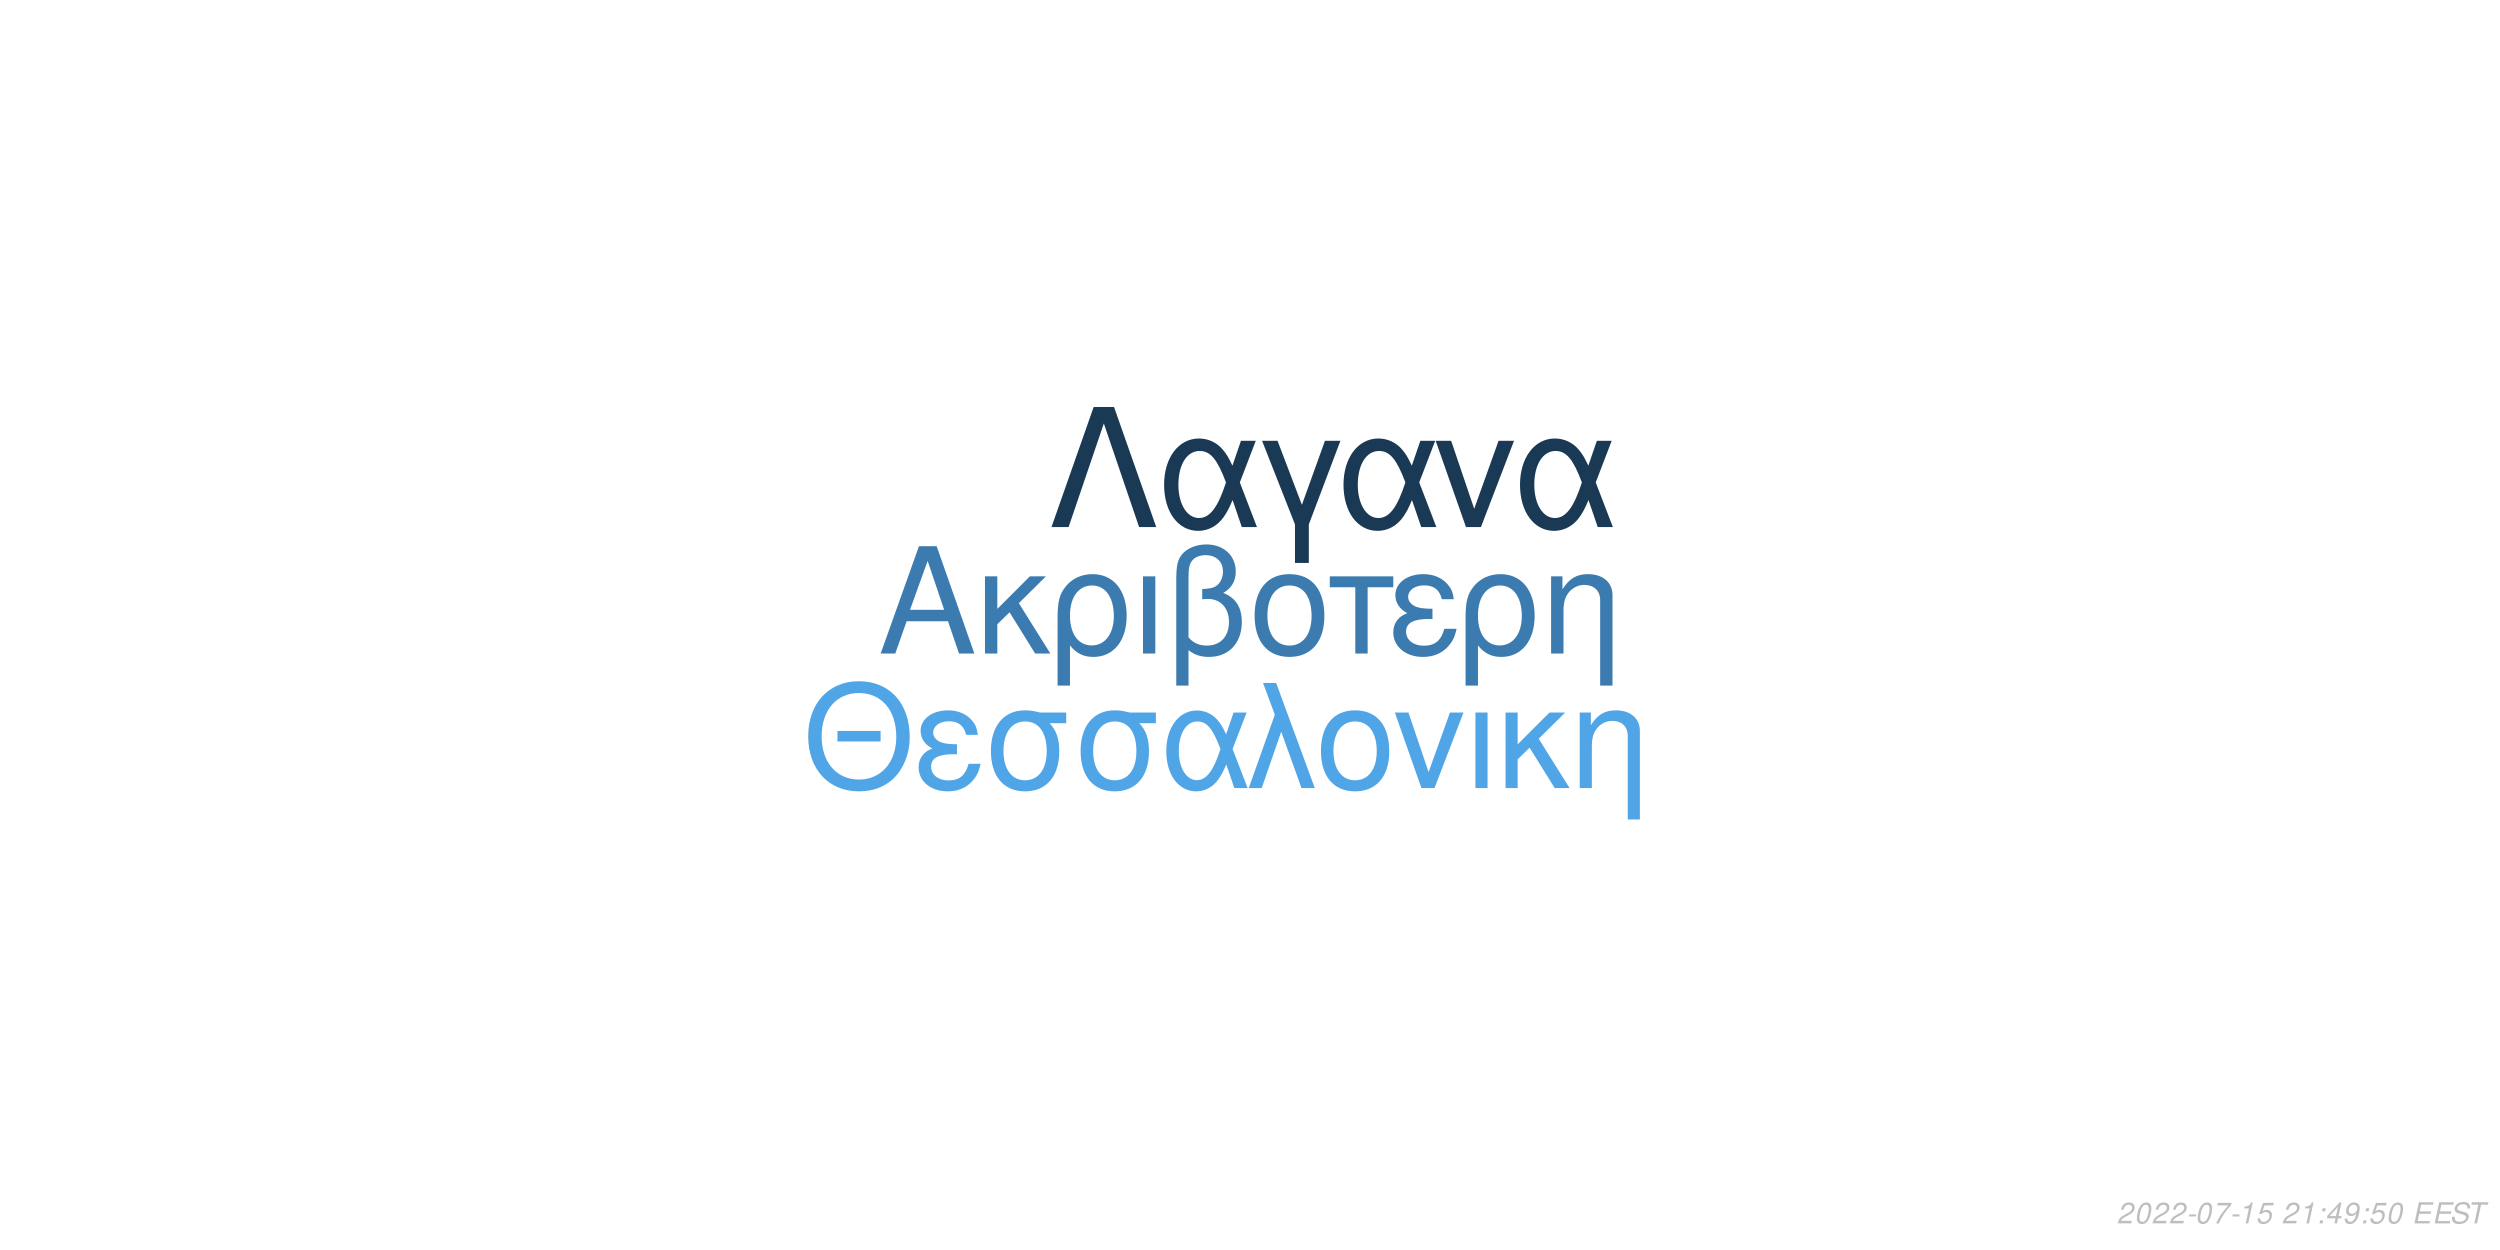
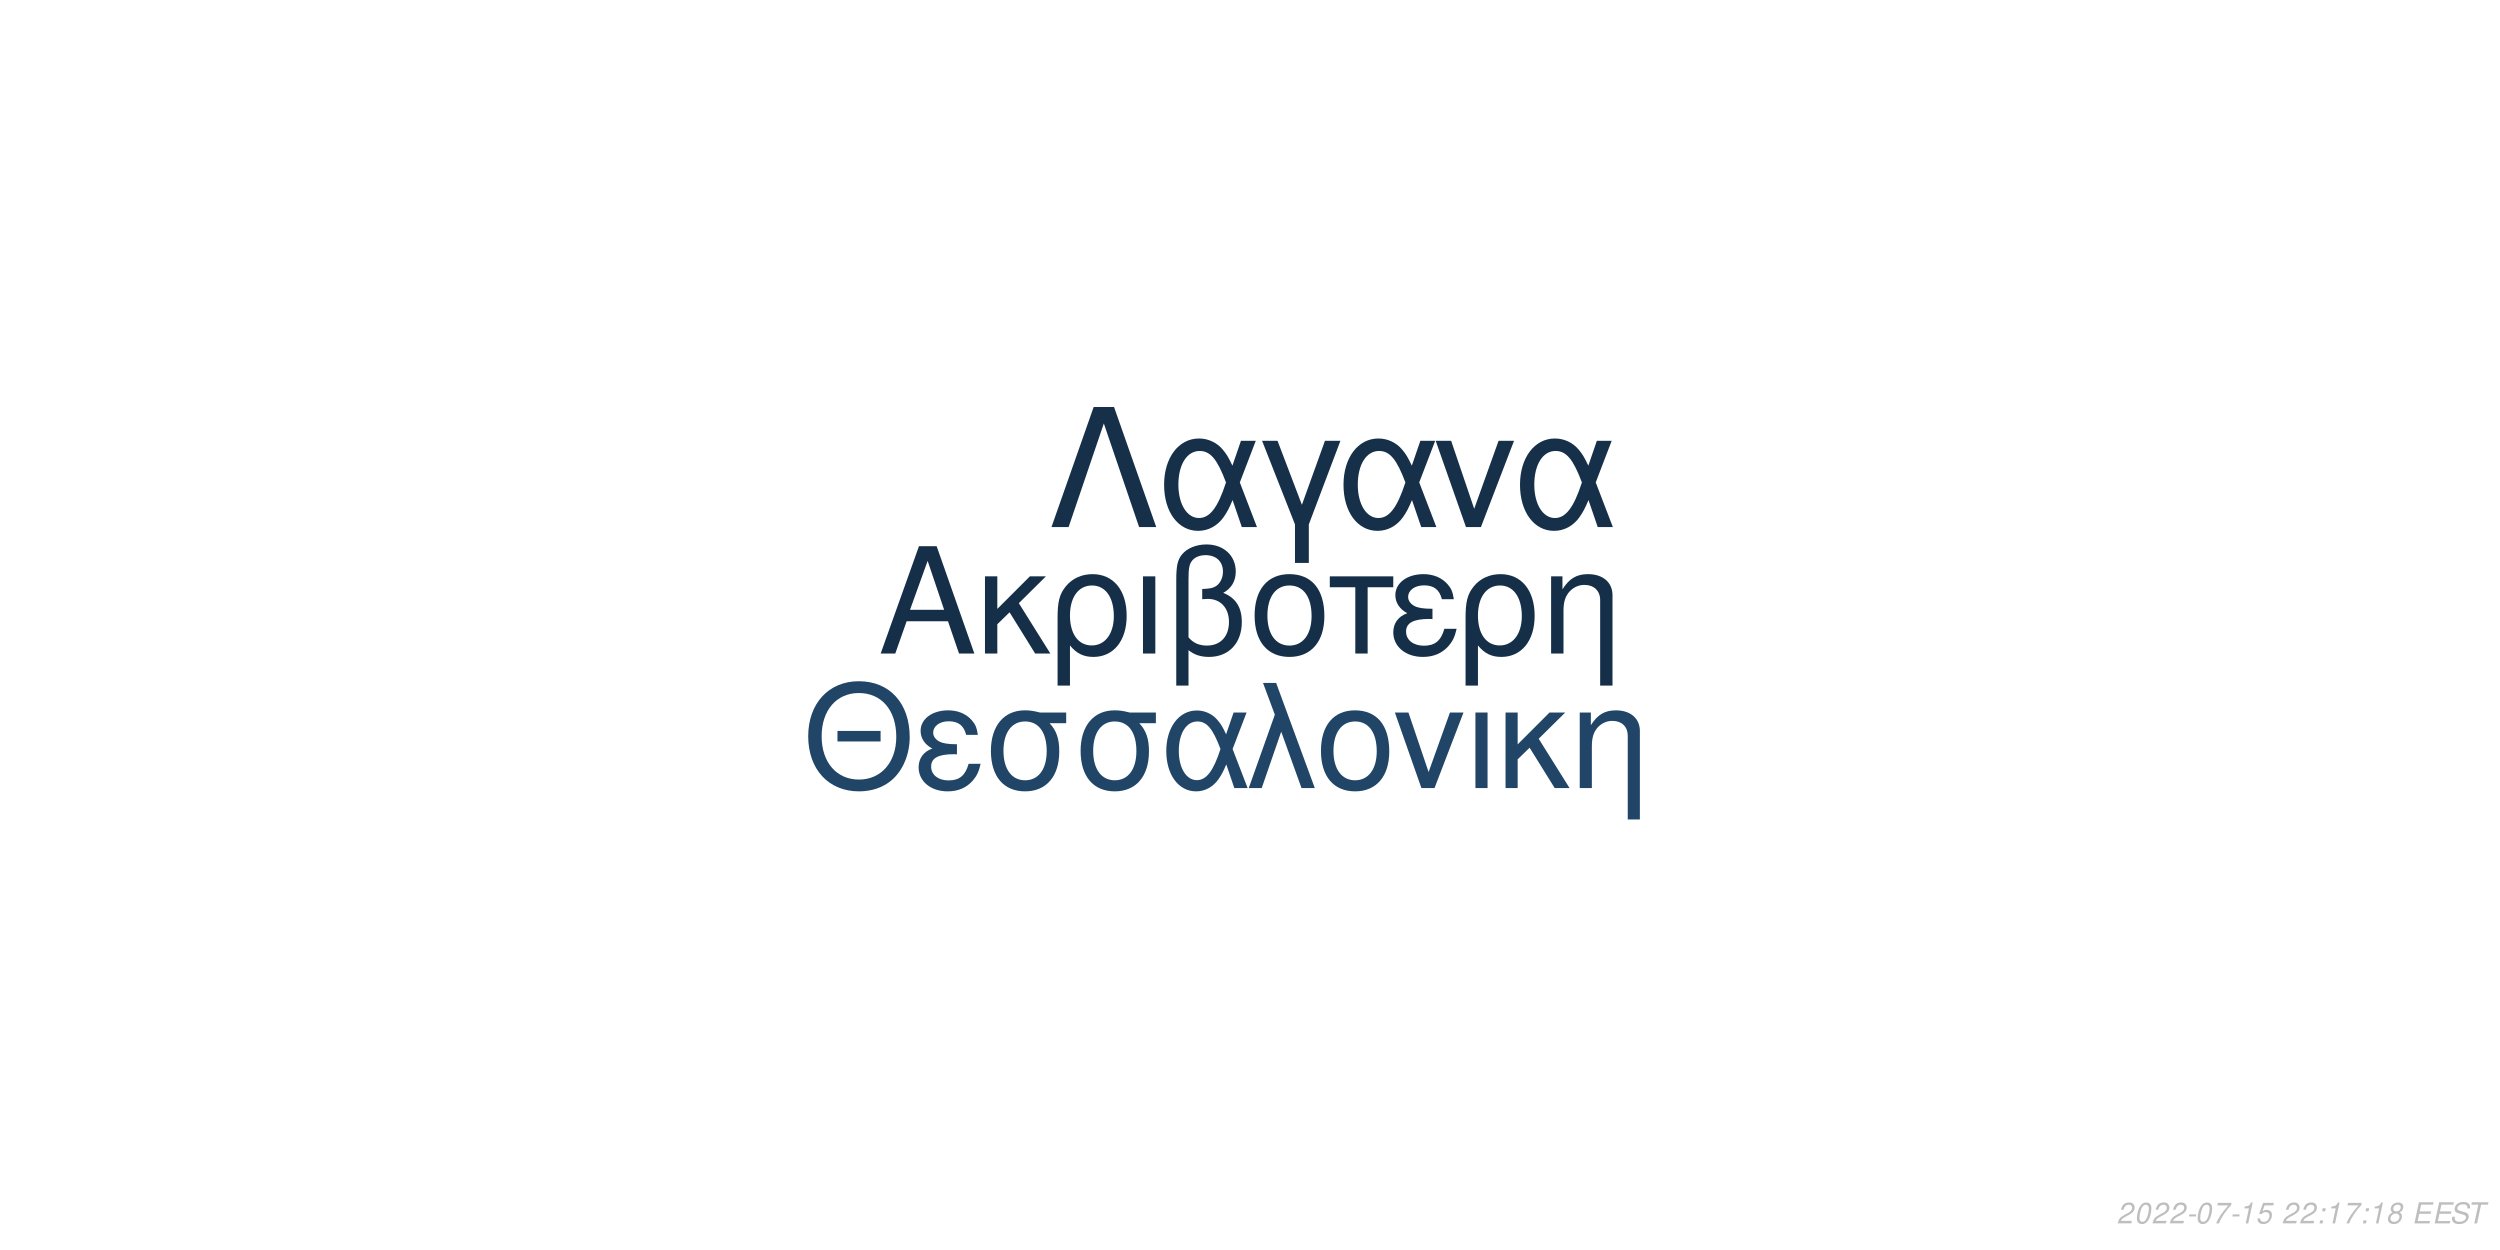
<svg xmlns="http://www.w3.org/2000/svg" xmlns:xlink="http://www.w3.org/1999/xlink" width="864pt" height="432pt" viewBox="0 0 864 432" version="1.1">
  <defs>
    <g>
      <symbol overflow="visible" id="glyph0-0">
        <path style="stroke:none;" d="" />
      </symbol>
      <symbol overflow="visible" id="glyph0-1">
        <path style="stroke:none;" d="M 24.125 -11.141 L 27.938 0 L 33.234 0 L 20.203 -37.094 L 14.094 -37.094 L 0.859 0 L 5.906 0 L 9.828 -11.141 Z M 22.797 -15.109 L 11 -15.109 L 17.094 -32.016 Z M 22.797 -15.109 " />
      </symbol>
      <symbol overflow="visible" id="glyph0-2">
        <path style="stroke:none;" d="M 7.172 -15.422 L 7.172 -26.672 L 2.906 -26.672 L 2.906 0 L 7.172 0 L 7.172 -10.125 L 11.406 -14.25 L 20.25 0 L 25.5 0 L 14.609 -17.406 L 23.969 -26.672 L 18.422 -26.672 Z M 7.172 -15.422 " />
      </symbol>
      <symbol overflow="visible" id="glyph0-3">
        <path style="stroke:none;" d="M 3 11.094 L 7.281 11.094 L 7.281 -2.797 C 9.516 -0.047 11.953 1.172 15.375 1.172 C 22.344 1.172 26.875 -4.422 26.875 -13.031 C 26.875 -21.891 22.297 -27.438 15.062 -27.438 C 11.297 -27.438 7.984 -25.906 5.797 -23.156 C 3.672 -20.516 3 -17.969 3 -12.359 Z M 14.906 -23.516 C 19.547 -23.516 22.438 -19.438 22.438 -12.922 C 22.438 -6.812 19.391 -2.797 14.812 -2.797 C 10.172 -2.797 7.281 -6.766 7.281 -13.125 C 7.281 -19.484 10.234 -23.516 14.906 -23.516 Z M 14.906 -23.516 " />
      </symbol>
      <symbol overflow="visible" id="glyph0-4">
        <path style="stroke:none;" d="M 3.516 0 L 7.781 0 L 7.781 -26.672 L 3.516 -26.672 Z M 3.516 0 " />
      </symbol>
      <symbol overflow="visible" id="glyph0-5">
        <path style="stroke:none;" d="M 4.016 11.094 L 8.25 11.094 L 8.25 -1.172 C 10.172 0.406 12.422 1.172 15.312 1.172 C 22.188 1.172 26.672 -3.609 26.672 -10.891 C 26.672 -15.984 24.578 -19.234 20.25 -20.969 C 23.109 -22.547 24.578 -25.031 24.578 -28.344 C 24.578 -33.844 20.406 -37.703 14.453 -37.703 C 10.938 -37.703 7.734 -36.391 6 -34.25 C 4.484 -32.422 4.016 -30.328 4.016 -25.391 Z M 8.25 -25.656 C 8.25 -29.359 8.5 -30.844 9.469 -32.062 C 10.375 -33.281 12.156 -34 14.094 -34 C 17.812 -34 20.156 -31.812 20.156 -28.297 C 20.156 -25.953 18.984 -23.812 17.297 -23.047 C 16.281 -22.547 15.469 -22.438 12.984 -22.297 L 12.984 -18.781 C 13.734 -18.828 14.344 -18.875 14.969 -18.875 C 19.344 -18.875 22.234 -15.719 22.234 -10.891 C 22.234 -5.906 19.281 -2.75 14.656 -2.75 C 11.953 -2.75 9.922 -3.609 8.25 -5.594 Z M 8.25 -25.656 " />
      </symbol>
      <symbol overflow="visible" id="glyph0-6">
        <path style="stroke:none;" d="M 14.094 -27.438 C 6.562 -27.438 2.094 -22.094 2.094 -13.125 C 2.094 -4.125 6.562 1.172 14.141 1.172 C 21.672 1.172 26.203 -4.172 26.203 -12.922 C 26.203 -22.188 21.828 -27.438 14.094 -27.438 Z M 14.141 -23.516 C 18.938 -23.516 21.781 -19.594 21.781 -12.984 C 21.781 -6.672 18.828 -2.75 14.141 -2.75 C 9.422 -2.75 6.516 -6.672 6.516 -13.125 C 6.516 -19.594 9.422 -23.516 14.141 -23.516 Z M 14.141 -23.516 " />
      </symbol>
      <symbol overflow="visible" id="glyph0-7">
        <path style="stroke:none;" d="M 7.891 0 L 12.156 0 L 12.156 -22.906 L 21.016 -22.906 L 21.016 -26.672 L -0.922 -26.672 L -0.922 -22.906 L 7.891 -22.906 Z M 7.891 0 " />
      </symbol>
      <symbol overflow="visible" id="glyph0-8">
        <path style="stroke:none;" d="M 14.562 -15.469 C 11.344 -15.469 9.562 -15.781 8.297 -16.438 C 6.922 -17.203 6.156 -18.328 6.156 -19.547 C 6.156 -21.891 8.453 -23.562 11.656 -23.562 C 15.062 -23.562 16.953 -22.094 17.812 -18.781 L 21.938 -18.781 C 21.578 -21.266 21.062 -22.5 19.797 -23.922 C 17.812 -26.203 14.906 -27.438 11.453 -27.438 C 5.797 -27.438 1.734 -24.375 1.734 -20.203 C 1.734 -17.609 3.156 -15.375 5.859 -13.938 C 2.797 -12.875 1.016 -10.484 1.016 -7.328 C 1.016 -2.391 5.297 1.172 11.25 1.172 C 14.969 1.172 17.906 -0.109 20.156 -2.641 C 21.578 -4.328 22.297 -5.797 22.906 -8.547 L 18.672 -8.547 C 17.5 -4.422 15.422 -2.703 11.609 -2.703 C 7.938 -2.703 5.438 -4.688 5.438 -7.578 C 5.438 -10.578 7.938 -11.953 13.484 -11.953 C 13.641 -11.953 14.094 -11.953 14.562 -11.906 Z M 14.562 -15.469 " />
      </symbol>
      <symbol overflow="visible" id="glyph0-9">
        <path style="stroke:none;" d="M 3.562 -26.672 L 3.562 0 L 7.844 0 L 7.844 -14.703 C 7.844 -17.906 8.5 -19.891 10.031 -21.531 C 11.406 -22.953 13.188 -23.719 15.062 -23.719 C 18.375 -23.719 20.516 -21.672 20.516 -18.469 L 20.516 11.094 L 24.781 11.094 L 24.781 -20.156 C 24.781 -24.578 21.469 -27.438 16.328 -27.438 C 12.359 -27.438 9.828 -25.906 7.484 -22.188 L 7.484 -26.672 Z M 3.562 -26.672 " />
      </symbol>
      <symbol overflow="visible" id="glyph1-0">
        <path style="stroke:none;" d="" />
      </symbol>
      <symbol overflow="visible" id="glyph1-1">
        <path style="stroke:none;" d="M 26.859 -19.734 L 11.953 -19.734 L 11.953 -16.094 L 26.859 -16.094 Z M 19.328 -36.922 C 8.922 -36.922 1.844 -29.25 1.844 -17.891 C 1.844 -6.484 8.875 1.141 19.391 1.141 C 23.812 1.141 27.703 -0.203 30.641 -2.688 C 34.578 -6.031 36.922 -11.656 36.922 -17.594 C 36.922 -29.297 30 -36.922 19.328 -36.922 Z M 19.328 -32.844 C 27.203 -32.844 32.281 -26.906 32.281 -17.688 C 32.281 -8.922 27.062 -2.938 19.391 -2.938 C 11.609 -2.938 6.484 -8.922 6.484 -17.891 C 6.484 -26.859 11.609 -32.844 19.328 -32.844 Z M 19.328 -32.844 " />
      </symbol>
      <symbol overflow="visible" id="glyph1-2">
        <path style="stroke:none;" d="M 14.25 -15.141 C 11.109 -15.141 9.375 -15.453 8.125 -16.094 C 6.781 -16.844 6.031 -17.938 6.031 -19.141 C 6.031 -21.422 8.266 -23.078 11.406 -23.078 C 14.75 -23.078 16.594 -21.625 17.438 -18.391 L 21.469 -18.391 C 21.125 -20.828 20.625 -22.031 19.391 -23.422 C 17.438 -25.656 14.594 -26.859 11.219 -26.859 C 5.688 -26.859 1.688 -23.875 1.688 -19.781 C 1.688 -17.234 3.094 -15.047 5.734 -13.656 C 2.734 -12.609 1 -10.266 1 -7.172 C 1 -2.344 5.188 1.141 11.016 1.141 C 14.656 1.141 17.547 -0.094 19.734 -2.594 C 21.125 -4.234 21.828 -5.688 22.422 -8.375 L 18.281 -8.375 C 17.141 -4.328 15.094 -2.641 11.359 -2.641 C 7.766 -2.641 5.328 -4.578 5.328 -7.422 C 5.328 -10.359 7.766 -11.703 13.203 -11.703 C 13.359 -11.703 13.797 -11.703 14.25 -11.656 Z M 14.25 -15.141 " />
      </symbol>
      <symbol overflow="visible" id="glyph1-3">
        <path style="stroke:none;" d="M 29 -26.109 L 19.938 -26.109 C 17.594 -26.703 16.438 -26.859 14.703 -26.859 C 7.469 -26.859 2.984 -21.469 2.984 -12.859 C 2.984 -4.031 7.375 1.141 14.797 1.141 C 22.172 1.141 26.609 -4.078 26.609 -12.656 C 26.609 -17.047 25.656 -19.828 23.266 -22.422 L 29 -22.422 Z M 14.797 -23.016 C 19.531 -23.016 22.266 -19.234 22.266 -12.75 C 22.266 -6.531 19.438 -2.688 14.797 -2.688 C 10.172 -2.688 7.328 -6.531 7.328 -12.859 C 7.328 -19.188 10.172 -23.016 14.797 -23.016 Z M 14.797 -23.016 " />
      </symbol>
      <symbol overflow="visible" id="glyph1-4">
        <path style="stroke:none;" d="M 29.344 -26.109 L 24.859 -26.109 L 22.266 -18.578 C 21.125 -21.031 20.484 -22.125 19.328 -23.469 C 17.547 -25.609 14.906 -26.812 12.156 -26.812 C 5.984 -26.812 1.594 -20.984 1.594 -12.812 C 1.594 -4.578 5.828 1.141 11.906 1.141 C 14.953 1.141 17.734 -0.344 19.625 -3.047 C 20.672 -4.531 21.281 -5.688 22.328 -8.172 L 25.109 0 L 29.703 0 L 24.516 -13.5 Z M 20.328 -13.5 C 17.891 -5.922 15.453 -2.734 12.156 -2.734 C 8.516 -2.734 5.922 -6.922 5.922 -12.812 C 5.922 -18.938 8.516 -23.016 12.359 -23.016 C 15.594 -23.016 17.688 -20.531 20.328 -13.5 Z M 20.328 -13.5 " />
      </symbol>
      <symbol overflow="visible" id="glyph1-5">
        <path style="stroke:none;" d="M 1.094 0 L 5.578 0 L 12.312 -19.484 L 19.328 0 L 23.922 0 L 10.562 -36.328 L 6.031 -36.328 L 10.109 -25.359 Z M 1.094 0 " />
      </symbol>
      <symbol overflow="visible" id="glyph1-6">
        <path style="stroke:none;" d="M 13.797 -26.859 C 6.422 -26.859 2.047 -21.625 2.047 -12.859 C 2.047 -4.031 6.422 1.141 13.859 1.141 C 21.234 1.141 25.656 -4.078 25.656 -12.656 C 25.656 -21.719 21.375 -26.859 13.797 -26.859 Z M 13.859 -23.016 C 18.531 -23.016 21.328 -19.188 21.328 -12.703 C 21.328 -6.531 18.438 -2.688 13.859 -2.688 C 9.219 -2.688 6.375 -6.531 6.375 -12.859 C 6.375 -19.188 9.219 -23.016 13.859 -23.016 Z M 13.859 -23.016 " />
      </symbol>
      <symbol overflow="visible" id="glyph1-7">
        <path style="stroke:none;" d="M 14.297 0 L 24.312 -26.109 L 19.625 -26.109 L 12.25 -5.531 L 5.281 -26.109 L 0.594 -26.109 L 9.766 0 Z M 14.297 0 " />
      </symbol>
      <symbol overflow="visible" id="glyph1-8">
        <path style="stroke:none;" d="M 3.438 0 L 7.625 0 L 7.625 -26.109 L 3.438 -26.109 Z M 3.438 0 " />
      </symbol>
      <symbol overflow="visible" id="glyph1-9">
        <path style="stroke:none;" d="M 7.031 -15.094 L 7.031 -26.109 L 2.844 -26.109 L 2.844 0 L 7.031 0 L 7.031 -9.922 L 11.156 -13.953 L 19.828 0 L 24.969 0 L 14.297 -17.047 L 23.469 -26.109 L 18.031 -26.109 Z M 7.031 -15.094 " />
      </symbol>
      <symbol overflow="visible" id="glyph1-10">
        <path style="stroke:none;" d="M 3.484 -26.109 L 3.484 0 L 7.672 0 L 7.672 -14.406 C 7.672 -17.547 8.328 -19.484 9.812 -21.078 C 11.156 -22.469 12.906 -23.219 14.75 -23.219 C 17.984 -23.219 20.078 -21.234 20.078 -18.094 L 20.078 10.859 L 24.266 10.859 L 24.266 -19.734 C 24.266 -24.062 21.031 -26.859 16 -26.859 C 12.109 -26.859 9.609 -25.359 7.328 -21.719 L 7.328 -26.109 Z M 3.484 -26.109 " />
      </symbol>
      <symbol overflow="visible" id="glyph2-0">
        <path style="stroke:none;" d="" />
      </symbol>
      <symbol overflow="visible" id="glyph2-1">
        <path style="stroke:none;" d="M 22.531 -41.484 L 15.484 -41.484 L 0.906 0 L 6.828 0 L 19 -35.797 L 31.188 0 L 37.109 0 Z M 22.531 -41.484 " />
      </symbol>
      <symbol overflow="visible" id="glyph2-2">
        <path style="stroke:none;" d="M 33.516 -29.812 L 28.391 -29.812 L 25.438 -21.219 C 24.125 -24.016 23.391 -25.266 22.078 -26.797 C 20.031 -29.25 17.016 -30.609 13.891 -30.609 C 6.828 -30.609 1.828 -23.953 1.828 -14.625 C 1.828 -5.234 6.656 1.312 13.594 1.312 C 17.078 1.312 20.266 -0.391 22.422 -3.469 C 23.609 -5.172 24.297 -6.484 25.5 -9.328 L 28.688 0 L 33.922 0 L 28 -15.422 Z M 23.219 -15.422 C 20.422 -6.766 17.641 -3.125 13.891 -3.125 C 9.734 -3.125 6.766 -7.906 6.766 -14.625 C 6.766 -21.625 9.734 -26.297 14.109 -26.297 C 17.812 -26.297 20.203 -23.453 23.219 -15.422 Z M 23.219 -15.422 " />
      </symbol>
      <symbol overflow="visible" id="glyph2-3">
        <path style="stroke:none;" d="M 12.062 12.406 L 16.844 12.406 L 16.844 -0.906 L 27.766 -29.812 L 22.422 -29.812 L 14.453 -7.688 L 6.031 -29.812 L 0.688 -29.812 L 12.062 -0.906 Z M 12.062 12.406 " />
      </symbol>
      <symbol overflow="visible" id="glyph2-4">
        <path style="stroke:none;" d="M 16.328 0 L 27.766 -29.812 L 22.422 -29.812 L 14 -6.312 L 6.031 -29.812 L 0.688 -29.812 L 11.156 0 Z M 16.328 0 " />
      </symbol>
      <symbol overflow="visible" id="glyph3-0">
        <path style="stroke:none;" d="" />
      </symbol>
      <symbol overflow="visible" id="glyph3-1">
        <path style="stroke:none;" d="M 5.234 -0.875 L 1.469 -0.875 C 1.641 -1.375 2.203 -1.891 3.109 -2.344 L 4.234 -2.938 C 5.562 -3.625 6.219 -4.469 6.219 -5.484 C 6.219 -5.938 6.062 -6.359 5.797 -6.656 C 5.469 -7.047 4.984 -7.234 4.312 -7.234 C 2.766 -7.234 1.891 -6.453 1.484 -4.734 L 2.375 -4.734 C 2.484 -5.188 2.609 -5.484 2.797 -5.75 C 3.094 -6.203 3.609 -6.453 4.188 -6.453 C 4.891 -6.453 5.344 -6.031 5.344 -5.375 C 5.344 -4.703 4.859 -4.094 4.016 -3.656 L 2.984 -3.125 C 1.234 -2.188 0.797 -1.656 0.344 -0.016 L 5.047 -0.016 Z M 5.234 -0.875 " />
      </symbol>
      <symbol overflow="visible" id="glyph3-2">
        <path style="stroke:none;" d="M 4.203 -7.234 C 3.375 -7.234 2.688 -6.812 2.125 -5.984 C 1.484 -5.047 0.984 -3.188 0.984 -1.734 C 0.984 -1.109 1.172 -0.562 1.484 -0.266 C 1.797 0.047 2.281 0.234 2.766 0.234 C 3.625 0.234 4.281 -0.156 4.859 -1.016 C 5.516 -1.953 6 -3.797 6 -5.266 C 6 -6.5 5.328 -7.234 4.203 -7.234 Z M 4.094 -6.453 C 4.734 -6.453 5.125 -5.984 5.125 -5.156 C 5.125 -4.203 4.781 -2.625 4.406 -1.812 C 3.984 -0.938 3.516 -0.547 2.875 -0.547 C 2.25 -0.547 1.875 -1.031 1.875 -1.828 C 1.875 -2.797 2.203 -4.344 2.594 -5.203 C 2.984 -6.047 3.453 -6.453 4.094 -6.453 Z M 4.094 -6.453 " />
      </symbol>
      <symbol overflow="visible" id="glyph3-3">
        <path style="stroke:none;" d="M 3.516 -3.125 L 1.125 -3.125 L 0.969 -2.406 L 3.359 -2.406 Z M 3.516 -3.125 " />
      </symbol>
      <symbol overflow="visible" id="glyph3-4">
        <path style="stroke:none;" d="M 6.703 -7.094 L 1.953 -7.094 L 1.766 -6.219 L 5.594 -6.219 C 3.344 -3.688 2.266 -2.109 1.375 0 L 2.344 0 C 3.031 -1.906 4.828 -4.594 6.547 -6.281 Z M 6.703 -7.094 " />
      </symbol>
      <symbol overflow="visible" id="glyph3-5">
        <path style="stroke:none;" d="M 3.703 -5.188 L 2.594 0 L 3.469 0 L 5.016 -7.234 L 4.438 -7.234 C 3.906 -6.156 3.688 -6.016 2.234 -5.812 L 2.109 -5.188 Z M 3.703 -5.188 " />
      </symbol>
      <symbol overflow="visible" id="glyph3-6">
        <path style="stroke:none;" d="M 6.297 -7.094 L 2.594 -7.094 L 1.234 -3.234 L 2.047 -3.234 C 2.656 -3.766 2.938 -3.906 3.531 -3.906 C 4.328 -3.906 4.797 -3.453 4.797 -2.688 C 4.797 -1.438 3.969 -0.547 2.828 -0.547 C 2.031 -0.547 1.609 -0.938 1.578 -1.734 L 0.703 -1.734 L 0.703 -1.516 C 0.703 -0.938 0.844 -0.547 1.188 -0.266 C 1.562 0.062 2.078 0.234 2.703 0.234 C 3.656 0.234 4.391 -0.156 4.984 -0.922 C 5.422 -1.5 5.672 -2.234 5.672 -2.953 C 5.672 -4 4.938 -4.672 3.812 -4.672 C 3.328 -4.672 2.906 -4.547 2.406 -4.234 L 3.109 -6.219 L 6.109 -6.219 Z M 6.297 -7.094 " />
      </symbol>
      <symbol overflow="visible" id="glyph3-7">
        <path style="stroke:none;" d="" />
      </symbol>
      <symbol overflow="visible" id="glyph3-8">
        <path style="stroke:none;" d="M 2.359 -1.031 L 1.312 -1.031 L 1.094 0 L 2.141 0 Z M 3.266 -5.234 L 2.219 -5.234 L 2 -4.203 L 3.047 -4.203 Z M 3.266 -5.234 " />
      </symbol>
      <symbol overflow="visible" id="glyph3-9">
-         <path style="stroke:none;" d="M 3.625 -1.75 L 3.266 0 L 4.141 0 L 4.516 -1.75 L 5.562 -1.75 L 5.734 -2.531 L 4.688 -2.531 L 5.688 -7.234 L 5.016 -7.234 L 0.844 -2.672 L 0.641 -1.75 Z M 3.797 -2.531 L 1.594 -2.531 L 4.469 -5.703 Z M 3.797 -2.531 " />
+         <path style="stroke:none;" d="M 4.766 -3.797 C 5.078 -3.969 5.234 -4.078 5.438 -4.234 C 5.812 -4.594 6.062 -5.172 6.062 -5.734 C 6.062 -6.625 5.344 -7.234 4.266 -7.234 C 2.812 -7.234 1.703 -6.219 1.703 -4.875 C 1.703 -4.406 1.875 -4.125 2.359 -3.812 C 1.297 -3.312 0.75 -2.516 0.75 -1.469 C 0.75 -0.438 1.547 0.234 2.812 0.234 C 3.656 0.234 4.359 -0.094 4.938 -0.734 C 5.359 -1.234 5.609 -1.859 5.609 -2.438 C 5.609 -3.047 5.312 -3.516 4.766 -3.797 Z M 4.109 -6.453 C 4.797 -6.453 5.188 -6.125 5.188 -5.578 C 5.188 -5.266 5.062 -4.922 4.859 -4.672 C 4.562 -4.312 4.188 -4.156 3.656 -4.156 C 2.984 -4.156 2.594 -4.453 2.594 -4.984 C 2.594 -5.859 3.203 -6.453 4.109 -6.453 Z M 3.453 -3.406 C 4.234 -3.406 4.734 -2.984 4.734 -2.312 C 4.734 -1.312 3.922 -0.547 2.875 -0.547 C 2.125 -0.547 1.625 -0.969 1.625 -1.625 C 1.625 -2.609 2.438 -3.406 3.453 -3.406 Z M 3.453 -3.406 " />
      </symbol>
      <symbol overflow="visible" id="glyph3-10">
-         <path style="stroke:none;" d="M 0.844 -1.656 C 0.844 -1.547 0.844 -1.438 0.844 -1.375 C 0.844 -0.406 1.531 0.234 2.578 0.234 C 3.203 0.234 3.766 0.016 4.297 -0.438 C 4.938 -1 5.312 -1.656 5.594 -2.719 C 5.844 -3.672 6.016 -4.766 6.016 -5.375 C 6.016 -5.844 5.844 -6.328 5.547 -6.656 C 5.203 -7.031 4.703 -7.234 4.062 -7.234 C 2.516 -7.234 1.297 -5.938 1.297 -4.266 C 1.297 -3.203 1.984 -2.547 3.047 -2.547 C 3.484 -2.547 3.953 -2.672 4.281 -2.891 C 4.406 -2.984 4.547 -3.078 4.828 -3.344 C 4.438 -1.484 3.703 -0.547 2.703 -0.547 C 2.109 -0.547 1.719 -0.938 1.719 -1.547 L 1.719 -1.656 Z M 3.953 -6.453 C 4.625 -6.453 5.141 -5.953 5.141 -5.281 C 5.141 -4.188 4.312 -3.312 3.297 -3.312 C 2.594 -3.312 2.172 -3.734 2.172 -4.453 C 2.172 -5.562 2.984 -6.453 3.953 -6.453 Z M 3.953 -6.453 " />
+         <path style="stroke:none;" d="M 2.547 -3.312 L 6.5 -3.312 L 6.688 -4.141 L 2.719 -4.141 L 3.219 -6.469 L 7.344 -6.469 L 7.516 -7.297 L 2.453 -7.297 L 0.906 0 L 6.125 0 L 6.297 -0.812 L 2.016 -0.812 Z M 2.547 -3.312 " />
      </symbol>
      <symbol overflow="visible" id="glyph3-11">
-         <path style="stroke:none;" d="M 2.547 -3.312 L 6.5 -3.312 L 6.688 -4.141 L 2.719 -4.141 L 3.219 -6.469 L 7.344 -6.469 L 7.516 -7.297 L 2.453 -7.297 L 0.906 0 L 6.125 0 L 6.297 -0.812 L 2.016 -0.812 Z M 2.547 -3.312 " />
+         <path style="stroke:none;" d="M 7.062 -5.156 C 7.125 -5.438 7.141 -5.562 7.141 -5.703 C 7.141 -6.156 6.938 -6.594 6.594 -6.891 C 6.188 -7.25 5.656 -7.406 4.875 -7.406 C 3.844 -7.406 3.047 -7.125 2.5 -6.562 C 2.094 -6.141 1.781 -5.438 1.781 -4.922 C 1.781 -4.297 2.219 -3.766 2.891 -3.562 L 4.594 -3.094 C 5.406 -2.859 5.734 -2.578 5.734 -2.094 C 5.734 -1.781 5.547 -1.406 5.266 -1.141 C 4.844 -0.766 4.266 -0.578 3.453 -0.578 C 2.328 -0.578 1.812 -0.984 1.812 -1.906 C 1.812 -2.047 1.812 -2.125 1.844 -2.312 L 0.984 -2.312 C 0.906 -2.062 0.891 -1.906 0.891 -1.688 C 0.891 -0.484 1.797 0.234 3.297 0.234 C 4.359 0.234 5.234 -0.062 5.812 -0.609 C 6.344 -1.078 6.688 -1.797 6.688 -2.375 C 6.688 -2.641 6.609 -2.906 6.453 -3.156 C 6.234 -3.5 5.938 -3.703 5.469 -3.828 L 3.75 -4.312 C 2.984 -4.547 2.734 -4.734 2.734 -5.188 C 2.734 -5.547 2.875 -5.844 3.188 -6.109 C 3.547 -6.438 4.031 -6.594 4.703 -6.594 C 5.266 -6.594 5.688 -6.484 5.906 -6.297 C 6.094 -6.125 6.219 -5.797 6.219 -5.516 C 6.219 -5.422 6.203 -5.344 6.188 -5.156 Z M 7.062 -5.156 " />
      </symbol>
      <symbol overflow="visible" id="glyph3-12">
-         <path style="stroke:none;" d="M 7.062 -5.156 C 7.125 -5.438 7.141 -5.562 7.141 -5.703 C 7.141 -6.156 6.938 -6.594 6.594 -6.891 C 6.188 -7.25 5.656 -7.406 4.875 -7.406 C 3.844 -7.406 3.047 -7.125 2.5 -6.562 C 2.094 -6.141 1.781 -5.438 1.781 -4.922 C 1.781 -4.297 2.219 -3.766 2.891 -3.562 L 4.594 -3.094 C 5.406 -2.859 5.734 -2.578 5.734 -2.094 C 5.734 -1.781 5.547 -1.406 5.266 -1.141 C 4.844 -0.766 4.266 -0.578 3.453 -0.578 C 2.328 -0.578 1.812 -0.984 1.812 -1.906 C 1.812 -2.047 1.812 -2.125 1.844 -2.312 L 0.984 -2.312 C 0.906 -2.062 0.891 -1.906 0.891 -1.688 C 0.891 -0.484 1.797 0.234 3.297 0.234 C 4.359 0.234 5.234 -0.062 5.812 -0.609 C 6.344 -1.078 6.688 -1.797 6.688 -2.375 C 6.688 -2.641 6.609 -2.906 6.453 -3.156 C 6.234 -3.5 5.938 -3.703 5.469 -3.828 L 3.75 -4.312 C 2.984 -4.547 2.734 -4.734 2.734 -5.188 C 2.734 -5.547 2.875 -5.844 3.188 -6.109 C 3.547 -6.438 4.031 -6.594 4.703 -6.594 C 5.266 -6.594 5.688 -6.484 5.906 -6.297 C 6.094 -6.125 6.219 -5.797 6.219 -5.516 C 6.219 -5.422 6.203 -5.344 6.188 -5.156 Z M 7.062 -5.156 " />
-       </symbol>
-       <symbol overflow="visible" id="glyph3-13">
        <path style="stroke:none;" d="M 4.938 -6.469 L 7.312 -6.469 L 7.484 -7.297 L 1.75 -7.297 L 1.578 -6.469 L 3.984 -6.469 L 2.609 0 L 3.547 0 Z M 4.938 -6.469 " />
      </symbol>
    </g>
  </defs>
  <g id="surface1">
    <rect x="0" y="0" width="864" height="432" style="fill:rgb(100%,100%,100%);fill-opacity:1;stroke:none;" />
-     <g style="fill:rgb(23.137%,48.235%,68.627%);fill-opacity:1;">
+     <g style="fill:rgb(8.235%,18.431%,28.627%);fill-opacity:1;">
      <use xlink:href="#glyph0-1" x="303.5" y="225.861" />
      <use xlink:href="#glyph0-2" x="337.5" y="225.861" />
      <use xlink:href="#glyph0-3" x="362.5" y="225.861" />
      <use xlink:href="#glyph0-4" x="391.5" y="225.861" />
      <use xlink:href="#glyph0-5" x="402.5" y="225.861" />
      <use xlink:href="#glyph0-6" x="431.5" y="225.861" />
      <use xlink:href="#glyph0-7" x="460.5" y="225.861" />
      <use xlink:href="#glyph0-8" x="480.5" y="225.861" />
      <use xlink:href="#glyph0-3" x="503.5" y="225.861" />
      <use xlink:href="#glyph0-9" x="532.5" y="225.861" />
    </g>
-     <g style="fill:rgb(31.373%,64.706%,90.588%);fill-opacity:1;">
+     <g style="fill:rgb(12.549%,27.059%,40.392%);fill-opacity:1;">
      <use xlink:href="#glyph1-1" x="277.473" y="272.354" />
      <use xlink:href="#glyph1-2" x="316.473" y="272.354" />
      <use xlink:href="#glyph1-3" x="339.473" y="272.354" />
      <use xlink:href="#glyph1-3" x="370.473" y="272.354" />
      <use xlink:href="#glyph1-4" x="401.473" y="272.354" />
      <use xlink:href="#glyph1-5" x="430.473" y="272.354" />
      <use xlink:href="#glyph1-6" x="454.473" y="272.354" />
      <use xlink:href="#glyph1-7" x="481.473" y="272.354" />
      <use xlink:href="#glyph1-8" x="506.473" y="272.354" />
      <use xlink:href="#glyph1-9" x="517.473" y="272.354" />
      <use xlink:href="#glyph1-10" x="542.473" y="272.354" />
    </g>
-     <g style="fill:rgb(10.196%,22.353%,33.333%);fill-opacity:1;">
+     <g style="fill:rgb(8.627%,18.824%,29.02%);fill-opacity:1;">
      <use xlink:href="#glyph2-1" x="362.484" y="182.152" />
      <use xlink:href="#glyph2-2" x="400.484" y="182.152" />
      <use xlink:href="#glyph2-3" x="435.484" y="182.152" />
      <use xlink:href="#glyph2-2" x="462.484" y="182.152" />
      <use xlink:href="#glyph2-4" x="495.484" y="182.152" />
      <use xlink:href="#glyph2-2" x="523.484" y="182.152" />
    </g>
    <g style="fill:rgb(74.51%,74.51%,74.51%);fill-opacity:1;">
      <use xlink:href="#glyph3-1" x="731.52" y="422.81" />
      <use xlink:href="#glyph3-2" x="737.52" y="422.81" />
      <use xlink:href="#glyph3-1" x="743.52" y="422.81" />
      <use xlink:href="#glyph3-1" x="749.52" y="422.81" />
      <use xlink:href="#glyph3-3" x="755.52" y="422.81" />
      <use xlink:href="#glyph3-2" x="758.52" y="422.81" />
      <use xlink:href="#glyph3-4" x="764.52" y="422.81" />
      <use xlink:href="#glyph3-3" x="770.52" y="422.81" />
      <use xlink:href="#glyph3-5" x="773.52" y="422.81" />
      <use xlink:href="#glyph3-6" x="779.52" y="422.81" />
      <use xlink:href="#glyph3-7" x="785.52" y="422.81" />
      <use xlink:href="#glyph3-1" x="788.52" y="422.81" />
-       <use xlink:href="#glyph3-5" x="794.52" y="422.81" />
+       <use xlink:href="#glyph3-1" x="794.52" y="422.81" />
      <use xlink:href="#glyph3-8" x="800.52" y="422.81" />
-       <use xlink:href="#glyph3-9" x="803.52" y="422.81" />
-       <use xlink:href="#glyph3-10" x="809.52" y="422.81" />
+       <use xlink:href="#glyph3-5" x="803.52" y="422.81" />
+       <use xlink:href="#glyph3-4" x="809.52" y="422.81" />
      <use xlink:href="#glyph3-8" x="815.52" y="422.81" />
-       <use xlink:href="#glyph3-6" x="818.52" y="422.81" />
-       <use xlink:href="#glyph3-2" x="824.52" y="422.81" />
+       <use xlink:href="#glyph3-5" x="818.52" y="422.81" />
+       <use xlink:href="#glyph3-9" x="824.52" y="422.81" />
      <use xlink:href="#glyph3-7" x="830.52" y="422.81" />
-       <use xlink:href="#glyph3-11" x="833.52" y="422.81" />
-       <use xlink:href="#glyph3-11" x="840.52" y="422.81" />
-       <use xlink:href="#glyph3-12" x="846.52" y="422.81" />
-       <use xlink:href="#glyph3-13" x="852.52" y="422.81" />
+       <use xlink:href="#glyph3-10" x="833.52" y="422.81" />
+       <use xlink:href="#glyph3-10" x="840.52" y="422.81" />
+       <use xlink:href="#glyph3-11" x="846.52" y="422.81" />
+       <use xlink:href="#glyph3-12" x="852.52" y="422.81" />
    </g>
  </g>
</svg>
